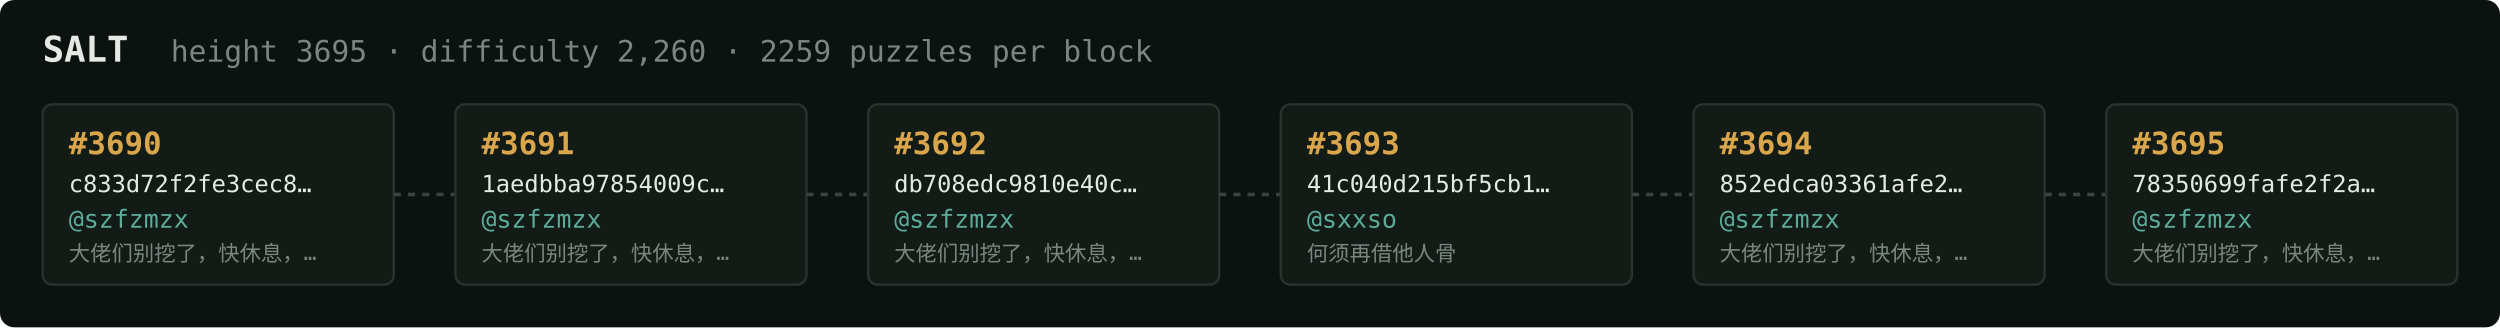
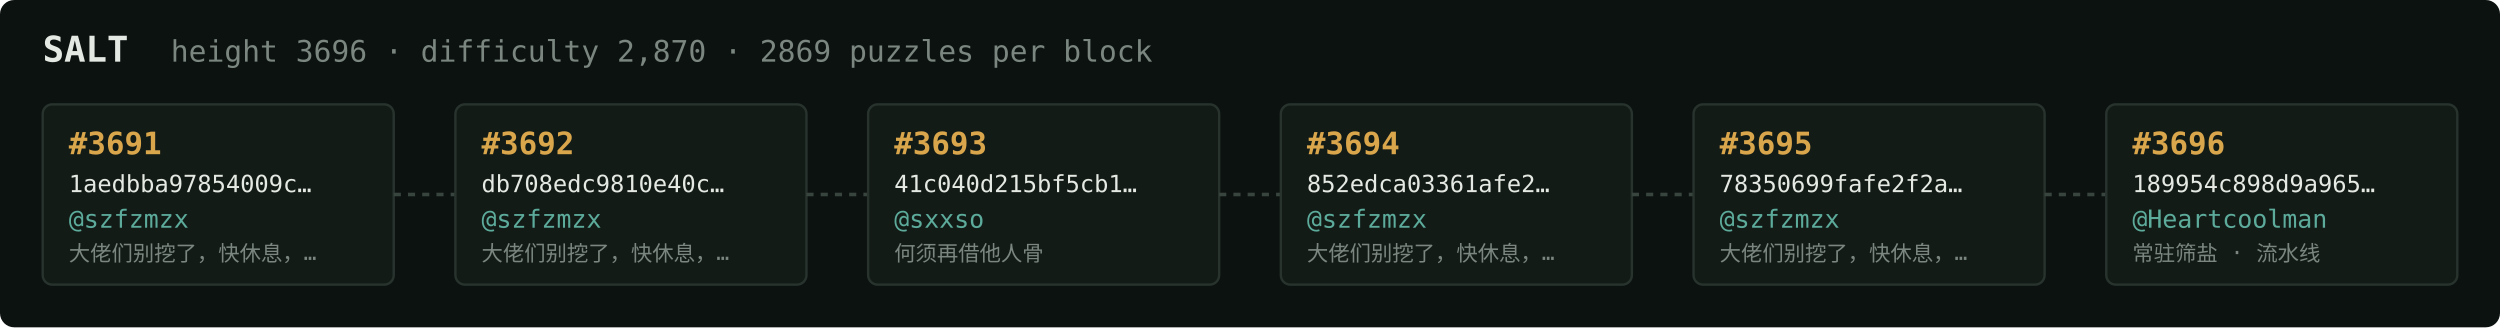
<svg xmlns="http://www.w3.org/2000/svg" width="1054" height="138" viewBox="0 0 1054 138" font-family="ui-monospace,SFMono-Regular,Menlo,monospace">
  <rect fill="#0c1210" width="1054" height="138" rx="6" />
  <text x="18" y="26" fill="#e5e9e3" font-size="15" font-weight="700">SALT</text>
-   <text x="72" y="26" fill="#7a867f" font-size="12.5">height 3695 · difficulty 2,260 · 2259 puzzles per block</text>
+   <text x="72" y="26" fill="#7a867f" font-size="12.5">height 3696 · difficulty 2,870 · 2869 puzzles per block</text>
  <rect x="18" y="44" width="148" height="76" rx="4" fill="#131b17" stroke="#28332e" stroke-width="1" />
-   <text x="29" y="65" fill="#d9a64c" font-size="13" font-weight="700">#3690</text>
-   <text x="29" y="81" fill="#e5e9e3" font-size="10">c833d72f2fe3cec8…</text>
+   <text x="29" y="65" fill="#d9a64c" font-size="13" font-weight="700">#3691</text>
+   <text x="29" y="81" fill="#e5e9e3" font-size="10">1aedbba97854009c…</text>
  <text x="29" y="96" fill="#5cab9b" font-size="10.5">@szfzmzx</text>
  <text x="29" y="110" fill="#7a867f" font-size="9">大佬们别挖了，快休息，…</text>
  <line x1="166" y1="82.0" x2="192" y2="82.0" stroke="#38443e" stroke-width="1.5" stroke-dasharray="3 3" />
  <rect x="192" y="44" width="148" height="76" rx="4" fill="#131b17" stroke="#28332e" stroke-width="1" />
-   <text x="203" y="65" fill="#d9a64c" font-size="13" font-weight="700">#3691</text>
-   <text x="203" y="81" fill="#e5e9e3" font-size="10">1aedbba97854009c…</text>
+   <text x="203" y="65" fill="#d9a64c" font-size="13" font-weight="700">#3692</text>
+   <text x="203" y="81" fill="#e5e9e3" font-size="10">db708edc9810e40c…</text>
  <text x="203" y="96" fill="#5cab9b" font-size="10.5">@szfzmzx</text>
  <text x="203" y="110" fill="#7a867f" font-size="9">大佬们别挖了，快休息，…</text>
  <line x1="340" y1="82.0" x2="366" y2="82.0" stroke="#38443e" stroke-width="1.5" stroke-dasharray="3 3" />
  <rect x="366" y="44" width="148" height="76" rx="4" fill="#131b17" stroke="#28332e" stroke-width="1" />
-   <text x="377" y="65" fill="#d9a64c" font-size="13" font-weight="700">#3692</text>
-   <text x="377" y="81" fill="#e5e9e3" font-size="10">db708edc9810e40c…</text>
-   <text x="377" y="96" fill="#5cab9b" font-size="10.5">@szfzmzx</text>
-   <text x="377" y="110" fill="#7a867f" font-size="9">大佬们别挖了，快休息，…</text>
+   <text x="377" y="65" fill="#d9a64c" font-size="13" font-weight="700">#3693</text>
+   <text x="377" y="81" fill="#e5e9e3" font-size="10">41c040d215bf5cb1…</text>
+   <text x="377" y="96" fill="#5cab9b" font-size="10.5">@sxxso</text>
+   <text x="377" y="110" fill="#7a867f" font-size="9">何须再借他人骨</text>
  <line x1="514" y1="82.0" x2="540" y2="82.0" stroke="#38443e" stroke-width="1.5" stroke-dasharray="3 3" />
  <rect x="540" y="44" width="148" height="76" rx="4" fill="#131b17" stroke="#28332e" stroke-width="1" />
-   <text x="551" y="65" fill="#d9a64c" font-size="13" font-weight="700">#3693</text>
-   <text x="551" y="81" fill="#e5e9e3" font-size="10">41c040d215bf5cb1…</text>
-   <text x="551" y="96" fill="#5cab9b" font-size="10.5">@sxxso</text>
-   <text x="551" y="110" fill="#7a867f" font-size="9">何须再借他人骨</text>
+   <text x="551" y="65" fill="#d9a64c" font-size="13" font-weight="700">#3694</text>
+   <text x="551" y="81" fill="#e5e9e3" font-size="10">852edca03361afe2…</text>
+   <text x="551" y="96" fill="#5cab9b" font-size="10.5">@szfzmzx</text>
+   <text x="551" y="110" fill="#7a867f" font-size="9">大佬们别挖了，快休息，…</text>
  <line x1="688" y1="82.0" x2="714" y2="82.0" stroke="#38443e" stroke-width="1.5" stroke-dasharray="3 3" />
  <rect x="714" y="44" width="148" height="76" rx="4" fill="#131b17" stroke="#28332e" stroke-width="1" />
-   <text x="725" y="65" fill="#d9a64c" font-size="13" font-weight="700">#3694</text>
-   <text x="725" y="81" fill="#e5e9e3" font-size="10">852edca03361afe2…</text>
+   <text x="725" y="65" fill="#d9a64c" font-size="13" font-weight="700">#3695</text>
+   <text x="725" y="81" fill="#e5e9e3" font-size="10">78350699fafe2f2a…</text>
  <text x="725" y="96" fill="#5cab9b" font-size="10.5">@szfzmzx</text>
  <text x="725" y="110" fill="#7a867f" font-size="9">大佬们别挖了，快休息，…</text>
  <line x1="862" y1="82.0" x2="888" y2="82.0" stroke="#38443e" stroke-width="1.5" stroke-dasharray="3 3" />
  <rect x="888" y="44" width="148" height="76" rx="4" fill="#131b17" stroke="#28332e" stroke-width="1" />
-   <text x="899" y="65" fill="#d9a64c" font-size="13" font-weight="700">#3695</text>
-   <text x="899" y="81" fill="#e5e9e3" font-size="10">78350699fafe2f2a…</text>
-   <text x="899" y="96" fill="#5cab9b" font-size="10.5">@szfzmzx</text>
-   <text x="899" y="110" fill="#7a867f" font-size="9">大佬们别挖了，快休息，…</text>
+   <text x="899" y="65" fill="#d9a64c" font-size="13" font-weight="700">#3696</text>
+   <text x="899" y="81" fill="#e5e9e3" font-size="10">189954c898d9a965…</text>
+   <text x="899" y="96" fill="#5cab9b" font-size="10.5">@Heartcoolman</text>
+   <text x="899" y="110" fill="#7a867f" font-size="9">常驻筛盐 · 流水线</text>
</svg>
